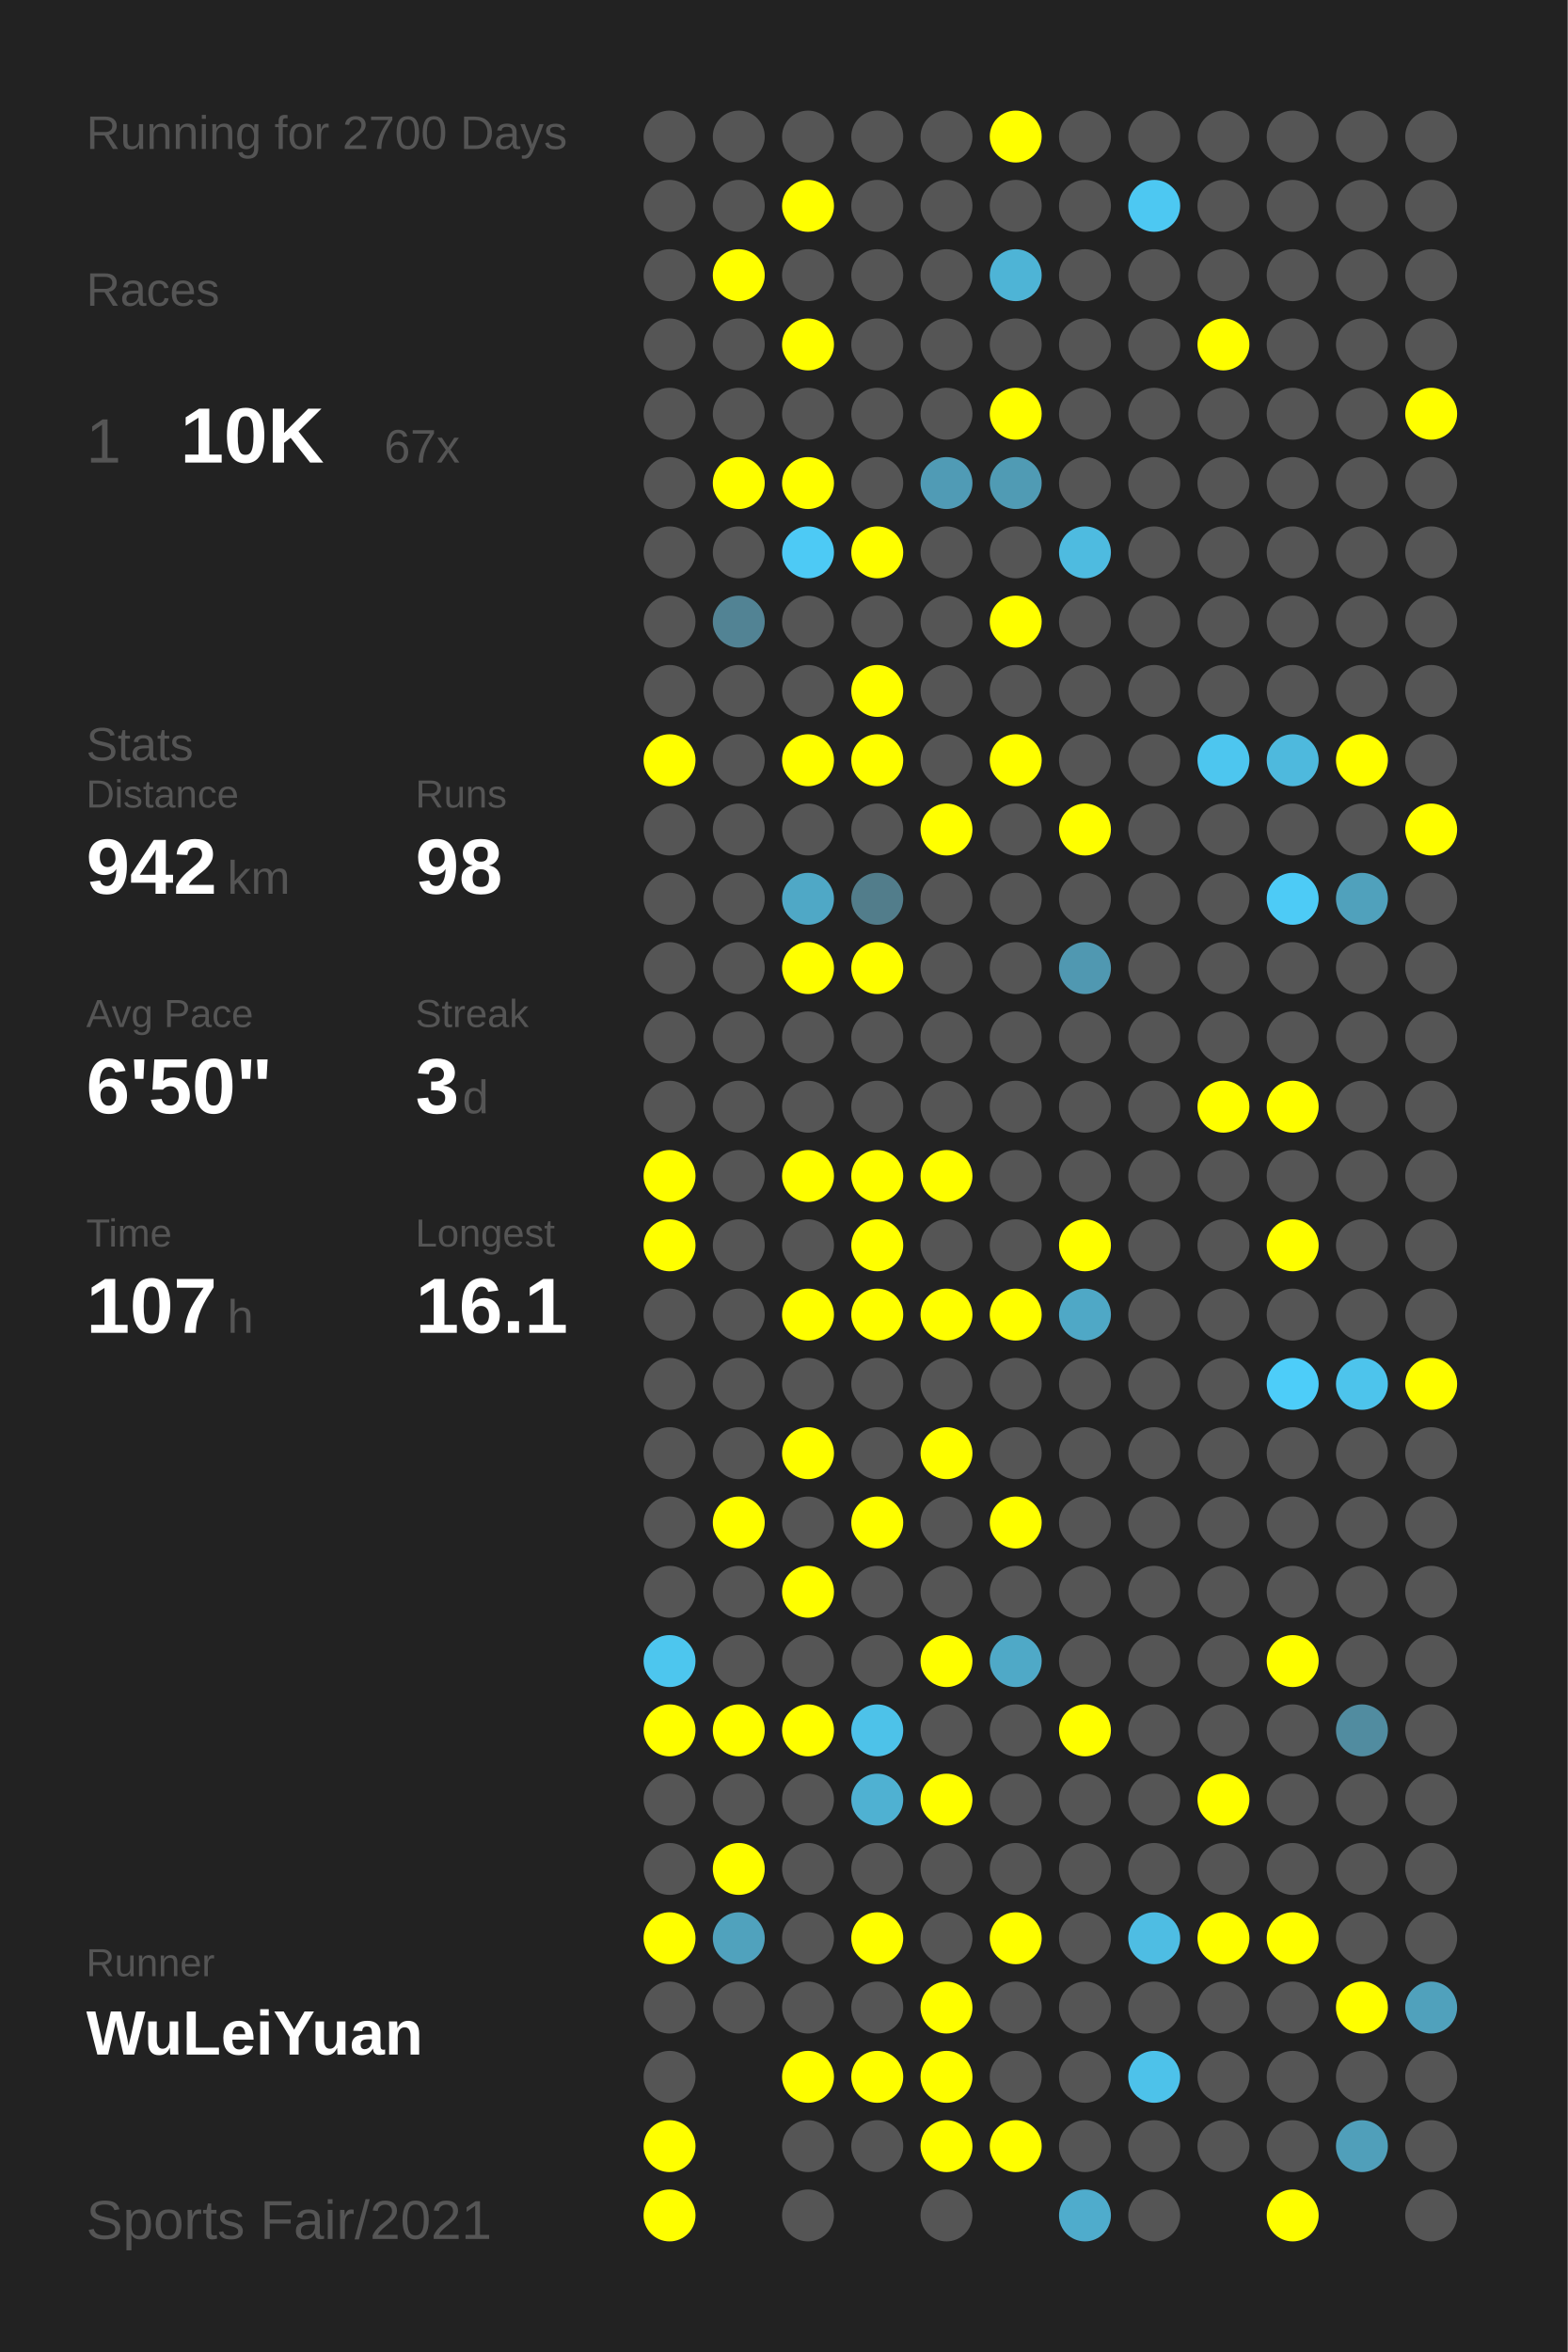
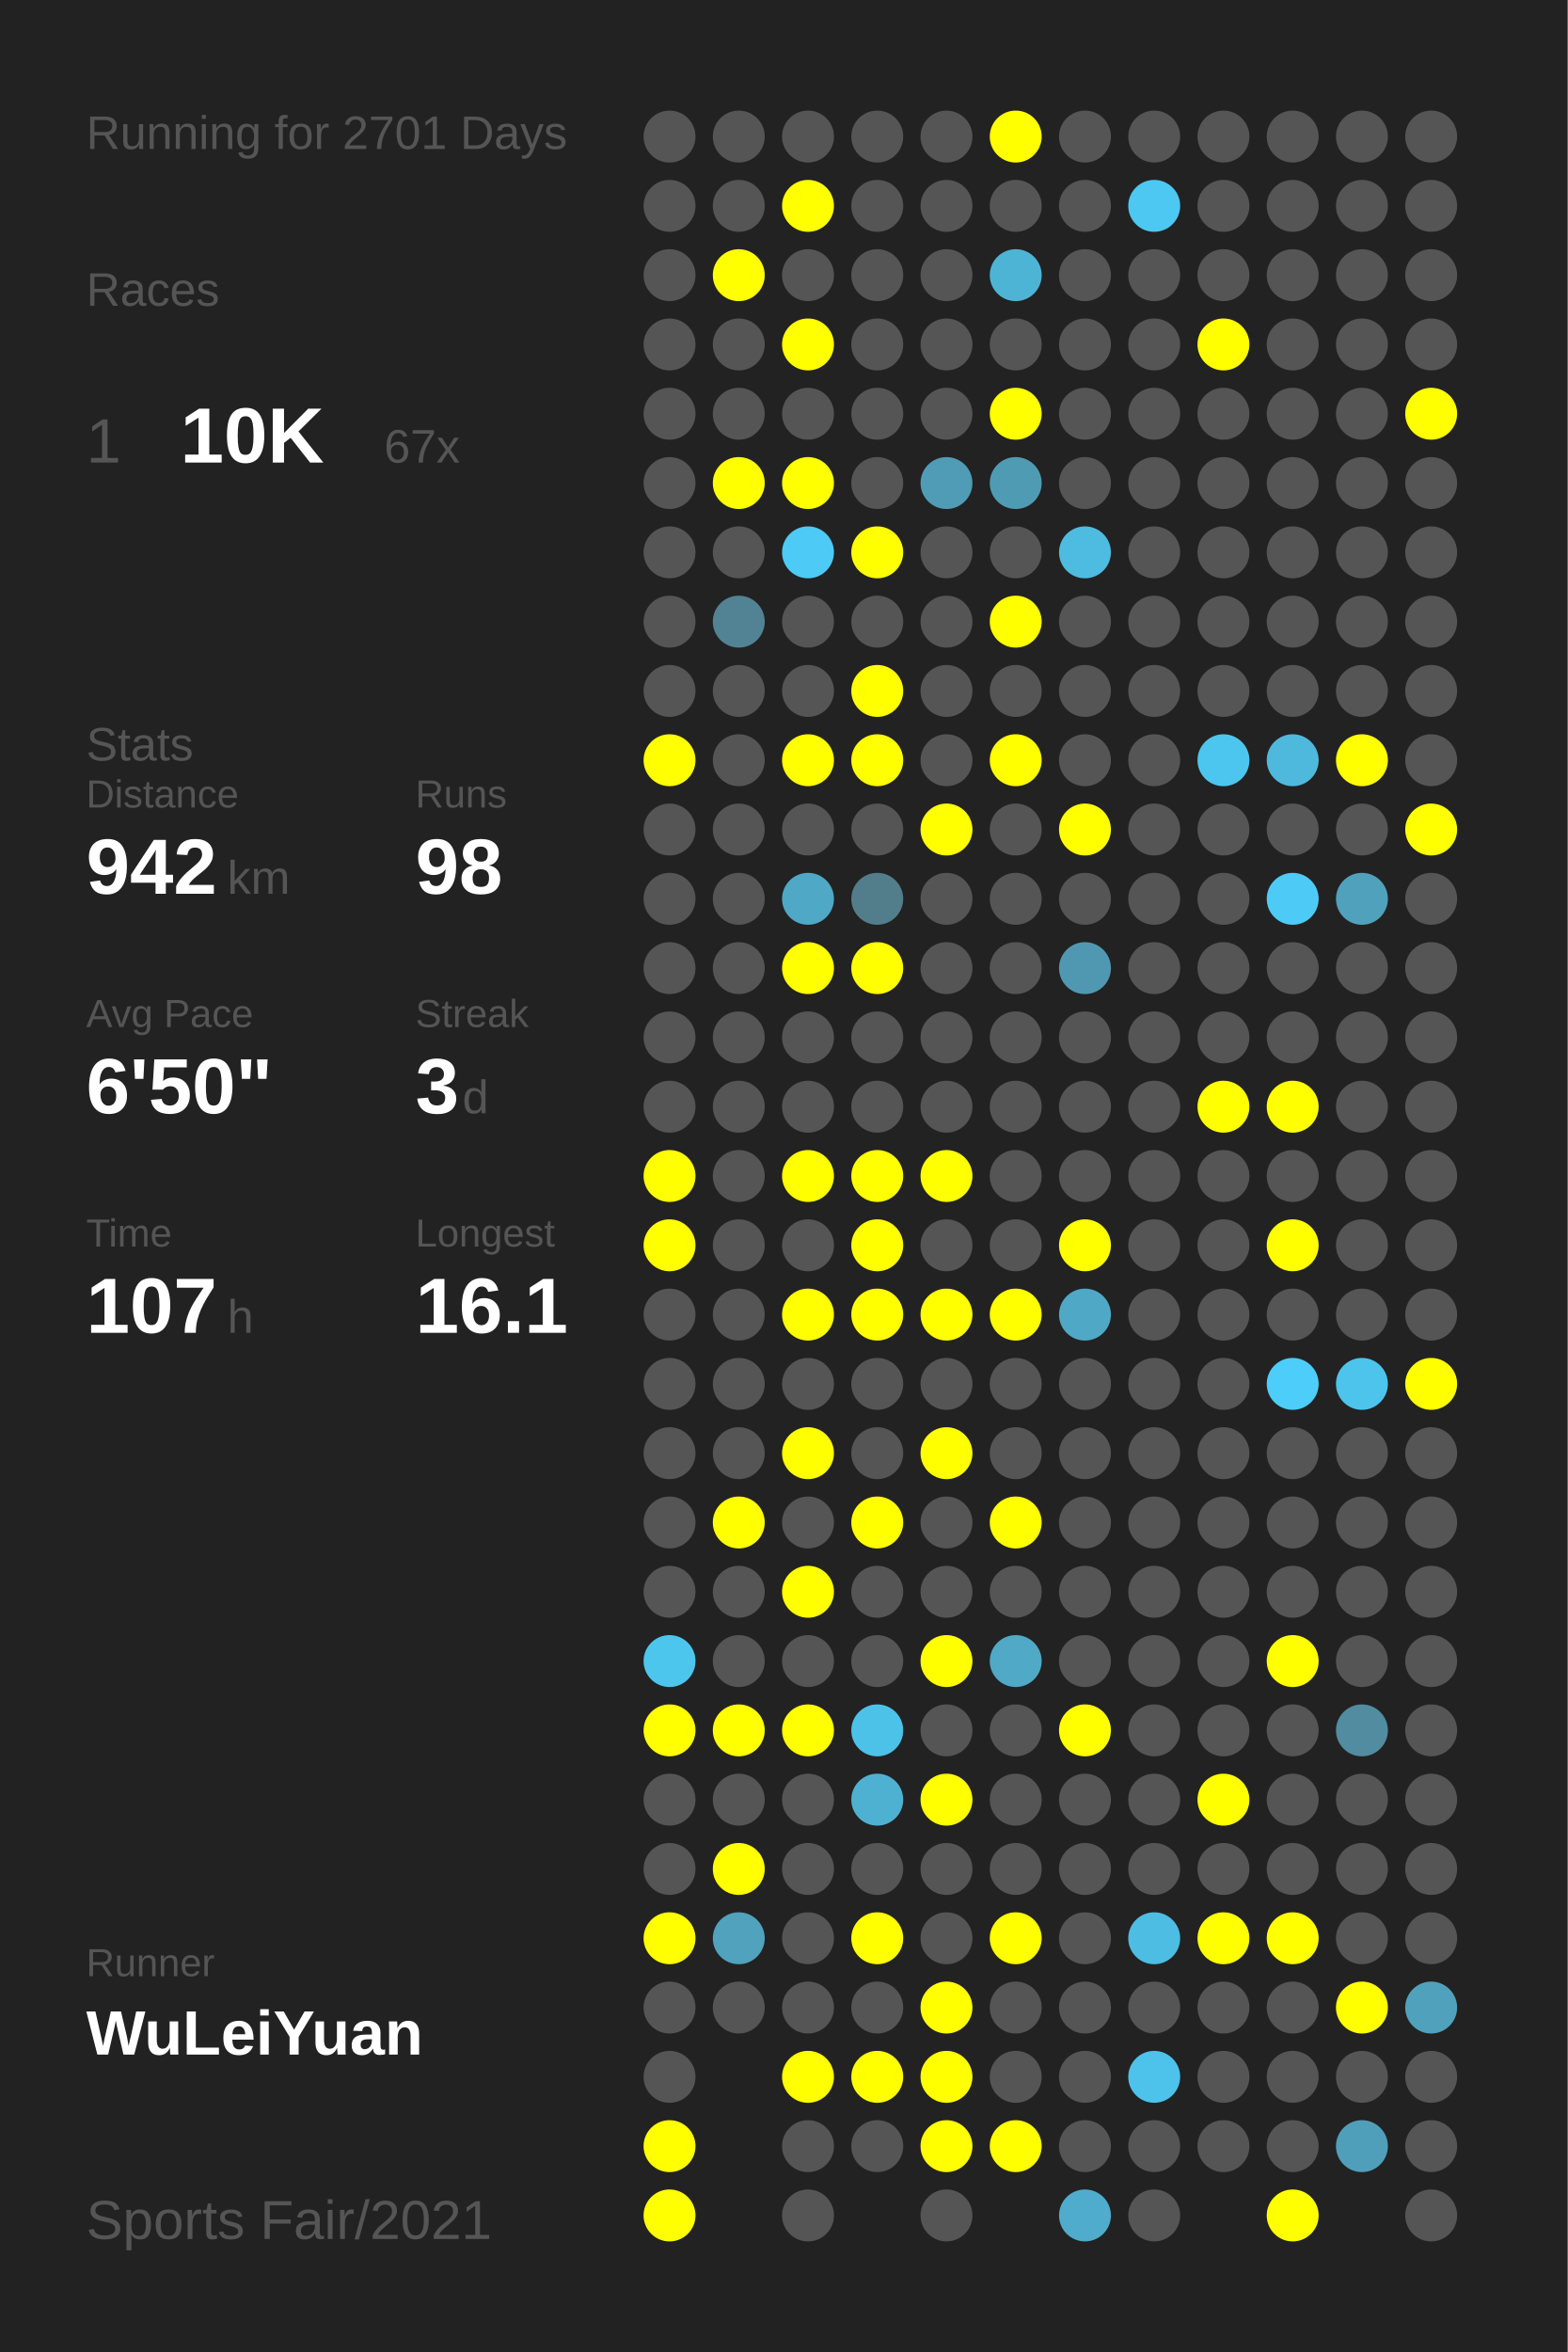
<svg xmlns="http://www.w3.org/2000/svg" baseProfile="full" height="300mm" version="1.1" viewBox="0,0,200,300" width="200mm">
  <defs />
  <rect fill="#222222" height="300" width="200" x="0" y="0" />
-   <text fill="#555555" style="font-size:6px; font-family:Arial;" x="11" y="19">Running for 2700 Days</text>
+   <text fill="#555555" style="font-size:6px; font-family:Arial;" x="11" y="19">Running for 2701 Days</text>
  <text fill="#555555" style="font-size:6px; font-family:Arial;" x="11" y="39">Races</text>
  <text fill="#555555" style="font-size:8px; font-family:Arial;" x="11" y="59">1</text>
  <text fill="#FFFFFF" style="font-size:10px; font-family:Arial; font-weight:bold;" x="23" y="59">10K</text>
  <text fill="#555555" style="font-size:6px; font-family:Arial;" x="49" y="59">67x</text>
  <text fill="#555555" style="font-size:6px; font-family:Arial;" x="11" y="97">Stats</text>
  <text fill="#555555" style="font-size:5px; font-family:Arial;" x="11" y="103">Distance</text>
  <text fill="#FFFFFF" style="font-size:10px; font-family:Arial; font-weight:bold;" x="11" y="114">942</text>
  <text fill="#555555" style="font-size:6px; font-family:Arial;" x="29" y="114">km</text>
  <text fill="#555555" style="font-size:5px; font-family:Arial;" x="53" y="103">Runs</text>
  <text fill="#FFFFFF" style="font-size:10px; font-family:Arial; font-weight:bold;" x="53" y="114">98</text>
  <text fill="#555555" style="font-size:5px; font-family:Arial;" x="11" y="131">Avg Pace</text>
  <text fill="#FFFFFF" style="font-size:10px; font-family:Arial; font-weight:bold;" x="11" y="142">6'50"</text>
  <text fill="#555555" style="font-size:5px; font-family:Arial;" x="53" y="131">Streak</text>
  <text fill="#FFFFFF" style="font-size:10px; font-family:Arial; font-weight:bold;" x="53" y="142">3</text>
  <text fill="#555555" style="font-size:6px; font-family:Arial;" x="59" y="142">d</text>
  <text fill="#555555" style="font-size:5px; font-family:Arial;" x="11" y="159">Time</text>
  <text fill="#FFFFFF" style="font-size:10px; font-family:Arial; font-weight:bold;" x="11" y="170">107</text>
  <text fill="#555555" style="font-size:6px; font-family:Arial;" x="29" y="170">h</text>
  <text fill="#555555" style="font-size:5px; font-family:Arial;" x="53" y="159">Longest</text>
  <text fill="#FFFFFF" style="font-size:10px; font-family:Arial; font-weight:bold;" x="53" y="170">16.1</text>
  <text fill="#555555" style="font-size:5px; font-family:Arial;" x="11" y="252.065">Runner</text>
  <text fill="#FFFFFF" style="font-size:8px; font-family:Arial; font-weight:bold;" x="11" y="262.065">WuLeiYuan</text>
  <text fill="#555555" style="font-size:7px; font-family:Arial;" x="11" y="285.581">Sports Fair/2021</text>
  <circle cx="85.417" cy="17.419" fill="#555555" r="3.312" />
  <circle cx="85.417" cy="26.258" fill="#555555" r="3.312" />
  <circle cx="85.417" cy="35.097" fill="#555555" r="3.312" />
  <circle cx="85.417" cy="43.935" fill="#555555" r="3.312" />
  <circle cx="85.417" cy="52.774" fill="#555555" r="3.312" />
  <circle cx="85.417" cy="61.613" fill="#555555" r="3.312" />
  <circle cx="85.417" cy="70.452" fill="#555555" r="3.312" />
  <circle cx="85.417" cy="79.29" fill="#555555" r="3.312" />
  <circle cx="85.417" cy="88.129" fill="#555555" r="3.312" />
  <circle cx="85.417" cy="96.968" fill="#FFFF00" r="3.312" />
  <circle cx="85.417" cy="105.806" fill="#555555" r="3.312" />
  <circle cx="85.417" cy="114.645" fill="#555555" r="3.312" />
  <circle cx="85.417" cy="123.484" fill="#555555" r="3.312" />
  <circle cx="85.417" cy="132.323" fill="#555555" r="3.312" />
  <circle cx="85.417" cy="141.161" fill="#555555" r="3.312" />
  <circle cx="85.417" cy="150" fill="#FFFF00" r="3.312" />
  <circle cx="85.417" cy="158.839" fill="#FFFF00" r="3.312" />
  <circle cx="85.417" cy="167.677" fill="#555555" r="3.312" />
  <circle cx="85.417" cy="176.516" fill="#555555" r="3.312" />
  <circle cx="85.417" cy="185.355" fill="#555555" r="3.312" />
  <circle cx="85.417" cy="194.194" fill="#555555" r="3.312" />
  <circle cx="85.417" cy="203.032" fill="#555555" r="3.312" />
  <circle cx="85.417" cy="211.871" fill="#4dc6ee" r="3.312" />
  <circle cx="85.417" cy="220.71" fill="#FFFF00" r="3.312" />
  <circle cx="85.417" cy="229.548" fill="#555555" r="3.312" />
  <circle cx="85.417" cy="238.387" fill="#555555" r="3.312" />
  <circle cx="85.417" cy="247.226" fill="#FFFF00" r="3.312" />
  <circle cx="85.417" cy="256.065" fill="#555555" r="3.312" />
  <circle cx="85.417" cy="264.903" fill="#555555" r="3.312" />
  <circle cx="85.417" cy="273.742" fill="#FFFF00" r="3.312" />
  <circle cx="85.417" cy="282.581" fill="#FFFF00" r="3.312" />
  <circle cx="94.25" cy="17.419" fill="#555555" r="3.312" />
  <circle cx="94.25" cy="26.258" fill="#555555" r="3.312" />
  <circle cx="94.25" cy="35.097" fill="#FFFF00" r="3.312" />
  <circle cx="94.25" cy="43.935" fill="#555555" r="3.312" />
  <circle cx="94.25" cy="52.774" fill="#555555" r="3.312" />
  <circle cx="94.25" cy="61.613" fill="#FFFF00" r="3.312" />
  <circle cx="94.25" cy="70.452" fill="#555555" r="3.312" />
  <circle cx="94.25" cy="79.29" fill="#528394" r="3.312" />
  <circle cx="94.25" cy="88.129" fill="#555555" r="3.312" />
  <circle cx="94.25" cy="96.968" fill="#555555" r="3.312" />
  <circle cx="94.25" cy="105.806" fill="#555555" r="3.312" />
  <circle cx="94.25" cy="114.645" fill="#555555" r="3.312" />
  <circle cx="94.25" cy="123.484" fill="#555555" r="3.312" />
  <circle cx="94.25" cy="132.323" fill="#555555" r="3.312" />
  <circle cx="94.25" cy="141.161" fill="#555555" r="3.312" />
  <circle cx="94.25" cy="150" fill="#555555" r="3.312" />
  <circle cx="94.25" cy="158.839" fill="#555555" r="3.312" />
  <circle cx="94.25" cy="167.677" fill="#555555" r="3.312" />
  <circle cx="94.25" cy="176.516" fill="#555555" r="3.312" />
  <circle cx="94.25" cy="185.355" fill="#555555" r="3.312" />
  <circle cx="94.25" cy="194.194" fill="#FFFF00" r="3.312" />
  <circle cx="94.25" cy="203.032" fill="#555555" r="3.312" />
  <circle cx="94.25" cy="211.871" fill="#555555" r="3.312" />
  <circle cx="94.25" cy="220.71" fill="#FFFF00" r="3.312" />
  <circle cx="94.25" cy="229.548" fill="#555555" r="3.312" />
  <circle cx="94.25" cy="238.387" fill="#FFFF00" r="3.312" />
  <circle cx="94.25" cy="247.226" fill="#50a2bd" r="3.312" />
  <circle cx="94.25" cy="256.065" fill="#555555" r="3.312" />
  <circle cx="103.083" cy="17.419" fill="#555555" r="3.312" />
  <circle cx="103.083" cy="26.258" fill="#FFFF00" r="3.312" />
  <circle cx="103.083" cy="35.097" fill="#555555" r="3.312" />
  <circle cx="103.083" cy="43.935" fill="#FFFF00" r="3.312" />
  <circle cx="103.083" cy="52.774" fill="#555555" r="3.312" />
  <circle cx="103.083" cy="61.613" fill="#FFFF00" r="3.312" />
  <circle cx="103.083" cy="70.452" fill="#4dcaf5" r="3.312" />
  <circle cx="103.083" cy="79.29" fill="#555555" r="3.312" />
  <circle cx="103.083" cy="88.129" fill="#555555" r="3.312" />
  <circle cx="103.083" cy="96.968" fill="#FFFF00" r="3.312" />
  <circle cx="103.083" cy="105.806" fill="#555555" r="3.312" />
  <circle cx="103.083" cy="114.645" fill="#4fa8c6" r="3.312" />
  <circle cx="103.083" cy="123.484" fill="#FFFF00" r="3.312" />
  <circle cx="103.083" cy="132.323" fill="#555555" r="3.312" />
  <circle cx="103.083" cy="141.161" fill="#555555" r="3.312" />
  <circle cx="103.083" cy="150" fill="#FFFF00" r="3.312" />
  <circle cx="103.083" cy="158.839" fill="#555555" r="3.312" />
  <circle cx="103.083" cy="167.677" fill="#FFFF00" r="3.312" />
  <circle cx="103.083" cy="176.516" fill="#555555" r="3.312" />
  <circle cx="103.083" cy="185.355" fill="#FFFF00" r="3.312" />
  <circle cx="103.083" cy="194.194" fill="#555555" r="3.312" />
  <circle cx="103.083" cy="203.032" fill="#FFFF00" r="3.312" />
  <circle cx="103.083" cy="211.871" fill="#555555" r="3.312" />
  <circle cx="103.083" cy="220.71" fill="#FFFF00" r="3.312" />
  <circle cx="103.083" cy="229.548" fill="#555555" r="3.312" />
  <circle cx="103.083" cy="238.387" fill="#555555" r="3.312" />
  <circle cx="103.083" cy="247.226" fill="#555555" r="3.312" />
  <circle cx="103.083" cy="256.065" fill="#555555" r="3.312" />
  <circle cx="103.083" cy="264.903" fill="#FFFF00" r="3.312" />
  <circle cx="103.083" cy="273.742" fill="#555555" r="3.312" />
  <circle cx="103.083" cy="282.581" fill="#555555" r="3.312" />
  <circle cx="111.917" cy="17.419" fill="#555555" r="3.312" />
  <circle cx="111.917" cy="26.258" fill="#555555" r="3.312" />
  <circle cx="111.917" cy="35.097" fill="#555555" r="3.312" />
  <circle cx="111.917" cy="43.935" fill="#555555" r="3.312" />
  <circle cx="111.917" cy="52.774" fill="#555555" r="3.312" />
  <circle cx="111.917" cy="61.613" fill="#555555" r="3.312" />
  <circle cx="111.917" cy="70.452" fill="#FFFF00" r="3.312" />
  <circle cx="111.917" cy="79.29" fill="#555555" r="3.312" />
  <circle cx="111.917" cy="88.129" fill="#FFFF00" r="3.312" />
  <circle cx="111.917" cy="96.968" fill="#FFFF00" r="3.312" />
  <circle cx="111.917" cy="105.806" fill="#555555" r="3.312" />
  <circle cx="111.917" cy="114.645" fill="#527d8b" r="3.312" />
  <circle cx="111.917" cy="123.484" fill="#FFFF00" r="3.312" />
  <circle cx="111.917" cy="132.323" fill="#555555" r="3.312" />
  <circle cx="111.917" cy="141.161" fill="#555555" r="3.312" />
  <circle cx="111.917" cy="150" fill="#FFFF00" r="3.312" />
  <circle cx="111.917" cy="158.839" fill="#FFFF00" r="3.312" />
  <circle cx="111.917" cy="167.677" fill="#FFFF00" r="3.312" />
  <circle cx="111.917" cy="176.516" fill="#555555" r="3.312" />
  <circle cx="111.917" cy="185.355" fill="#555555" r="3.312" />
  <circle cx="111.917" cy="194.194" fill="#FFFF00" r="3.312" />
  <circle cx="111.917" cy="203.032" fill="#555555" r="3.312" />
  <circle cx="111.917" cy="211.871" fill="#555555" r="3.312" />
  <circle cx="111.917" cy="220.71" fill="#4dc2e9" r="3.312" />
  <circle cx="111.917" cy="229.548" fill="#4fb1d2" r="3.312" />
  <circle cx="111.917" cy="238.387" fill="#555555" r="3.312" />
  <circle cx="111.917" cy="247.226" fill="#FFFF00" r="3.312" />
  <circle cx="111.917" cy="256.065" fill="#555555" r="3.312" />
  <circle cx="111.917" cy="264.903" fill="#FFFF00" r="3.312" />
  <circle cx="111.917" cy="273.742" fill="#555555" r="3.312" />
  <circle cx="120.75" cy="17.419" fill="#555555" r="3.312" />
  <circle cx="120.75" cy="26.258" fill="#555555" r="3.312" />
  <circle cx="120.75" cy="35.097" fill="#555555" r="3.312" />
  <circle cx="120.75" cy="43.935" fill="#555555" r="3.312" />
  <circle cx="120.75" cy="52.774" fill="#555555" r="3.312" />
  <circle cx="120.75" cy="61.613" fill="#509bb5" r="3.312" />
  <circle cx="120.75" cy="70.452" fill="#555555" r="3.312" />
  <circle cx="120.75" cy="79.29" fill="#555555" r="3.312" />
  <circle cx="120.75" cy="88.129" fill="#555555" r="3.312" />
  <circle cx="120.75" cy="96.968" fill="#555555" r="3.312" />
  <circle cx="120.75" cy="105.806" fill="#FFFF00" r="3.312" />
  <circle cx="120.75" cy="114.645" fill="#555555" r="3.312" />
  <circle cx="120.75" cy="123.484" fill="#555555" r="3.312" />
  <circle cx="120.75" cy="132.323" fill="#555555" r="3.312" />
  <circle cx="120.75" cy="141.161" fill="#555555" r="3.312" />
  <circle cx="120.75" cy="150" fill="#FFFF00" r="3.312" />
  <circle cx="120.75" cy="158.839" fill="#555555" r="3.312" />
  <circle cx="120.75" cy="167.677" fill="#FFFF00" r="3.312" />
  <circle cx="120.75" cy="176.516" fill="#555555" r="3.312" />
  <circle cx="120.75" cy="185.355" fill="#FFFF00" r="3.312" />
  <circle cx="120.75" cy="194.194" fill="#555555" r="3.312" />
  <circle cx="120.75" cy="203.032" fill="#555555" r="3.312" />
  <circle cx="120.75" cy="211.871" fill="#FFFF00" r="3.312" />
  <circle cx="120.75" cy="220.71" fill="#555555" r="3.312" />
  <circle cx="120.75" cy="229.548" fill="#FFFF00" r="3.312" />
  <circle cx="120.75" cy="238.387" fill="#555555" r="3.312" />
  <circle cx="120.75" cy="247.226" fill="#555555" r="3.312" />
  <circle cx="120.75" cy="256.065" fill="#FFFF00" r="3.312" />
  <circle cx="120.75" cy="264.903" fill="#FFFF00" r="3.312" />
  <circle cx="120.75" cy="273.742" fill="#FFFF00" r="3.312" />
  <circle cx="120.75" cy="282.581" fill="#555555" r="3.312" />
  <circle cx="129.583" cy="17.419" fill="#FFFF00" r="3.312" />
  <circle cx="129.583" cy="26.258" fill="#555555" r="3.312" />
  <circle cx="129.583" cy="35.097" fill="#4eb4d6" r="3.312" />
  <circle cx="129.583" cy="43.935" fill="#555555" r="3.312" />
  <circle cx="129.583" cy="52.774" fill="#FFFF00" r="3.312" />
  <circle cx="129.583" cy="61.613" fill="#509bb4" r="3.312" />
  <circle cx="129.583" cy="70.452" fill="#555555" r="3.312" />
  <circle cx="129.583" cy="79.29" fill="#FFFF00" r="3.312" />
  <circle cx="129.583" cy="88.129" fill="#555555" r="3.312" />
  <circle cx="129.583" cy="96.968" fill="#FFFF00" r="3.312" />
  <circle cx="129.583" cy="105.806" fill="#555555" r="3.312" />
  <circle cx="129.583" cy="114.645" fill="#555555" r="3.312" />
  <circle cx="129.583" cy="123.484" fill="#555555" r="3.312" />
  <circle cx="129.583" cy="132.323" fill="#555555" r="3.312" />
  <circle cx="129.583" cy="141.161" fill="#555555" r="3.312" />
  <circle cx="129.583" cy="150" fill="#555555" r="3.312" />
  <circle cx="129.583" cy="158.839" fill="#555555" r="3.312" />
  <circle cx="129.583" cy="167.677" fill="#FFFF00" r="3.312" />
  <circle cx="129.583" cy="176.516" fill="#555555" r="3.312" />
  <circle cx="129.583" cy="185.355" fill="#555555" r="3.312" />
  <circle cx="129.583" cy="194.194" fill="#FFFF00" r="3.312" />
  <circle cx="129.583" cy="203.032" fill="#555555" r="3.312" />
  <circle cx="129.583" cy="211.871" fill="#4fa9c7" r="3.312" />
  <circle cx="129.583" cy="220.71" fill="#555555" r="3.312" />
  <circle cx="129.583" cy="229.548" fill="#555555" r="3.312" />
  <circle cx="129.583" cy="238.387" fill="#555555" r="3.312" />
  <circle cx="129.583" cy="247.226" fill="#FFFF00" r="3.312" />
  <circle cx="129.583" cy="256.065" fill="#555555" r="3.312" />
  <circle cx="129.583" cy="264.903" fill="#555555" r="3.312" />
  <circle cx="129.583" cy="273.742" fill="#FFFF00" r="3.312" />
  <circle cx="138.417" cy="17.419" fill="#555555" r="3.312" />
  <circle cx="138.417" cy="26.258" fill="#555555" r="3.312" />
  <circle cx="138.417" cy="35.097" fill="#555555" r="3.312" />
  <circle cx="138.417" cy="43.935" fill="#555555" r="3.312" />
  <circle cx="138.417" cy="52.774" fill="#555555" r="3.312" />
  <circle cx="138.417" cy="61.613" fill="#555555" r="3.312" />
  <circle cx="138.417" cy="70.452" fill="#4ebbe0" r="3.312" />
  <circle cx="138.417" cy="79.29" fill="#555555" r="3.312" />
  <circle cx="138.417" cy="88.129" fill="#555555" r="3.312" />
  <circle cx="138.417" cy="96.968" fill="#555555" r="3.312" />
  <circle cx="138.417" cy="105.806" fill="#FFFF00" r="3.312" />
  <circle cx="138.417" cy="114.645" fill="#555555" r="3.312" />
  <circle cx="138.417" cy="123.484" fill="#5098b1" r="3.312" />
  <circle cx="138.417" cy="132.323" fill="#555555" r="3.312" />
  <circle cx="138.417" cy="141.161" fill="#555555" r="3.312" />
  <circle cx="138.417" cy="150" fill="#555555" r="3.312" />
  <circle cx="138.417" cy="158.839" fill="#FFFF00" r="3.312" />
  <circle cx="138.417" cy="167.677" fill="#4fa8c6" r="3.312" />
  <circle cx="138.417" cy="176.516" fill="#555555" r="3.312" />
  <circle cx="138.417" cy="185.355" fill="#555555" r="3.312" />
  <circle cx="138.417" cy="194.194" fill="#555555" r="3.312" />
  <circle cx="138.417" cy="203.032" fill="#555555" r="3.312" />
  <circle cx="138.417" cy="211.871" fill="#555555" r="3.312" />
  <circle cx="138.417" cy="220.71" fill="#FFFF00" r="3.312" />
  <circle cx="138.417" cy="229.548" fill="#555555" r="3.312" />
  <circle cx="138.417" cy="238.387" fill="#555555" r="3.312" />
  <circle cx="138.417" cy="247.226" fill="#555555" r="3.312" />
  <circle cx="138.417" cy="256.065" fill="#555555" r="3.312" />
  <circle cx="138.417" cy="264.903" fill="#555555" r="3.312" />
  <circle cx="138.417" cy="273.742" fill="#555555" r="3.312" />
  <circle cx="138.417" cy="282.581" fill="#4faccc" r="3.312" />
  <circle cx="147.25" cy="17.419" fill="#555555" r="3.312" />
  <circle cx="147.25" cy="26.258" fill="#4dc8f2" r="3.312" />
  <circle cx="147.25" cy="35.097" fill="#555555" r="3.312" />
  <circle cx="147.25" cy="43.935" fill="#555555" r="3.312" />
  <circle cx="147.25" cy="52.774" fill="#555555" r="3.312" />
  <circle cx="147.25" cy="61.613" fill="#555555" r="3.312" />
  <circle cx="147.25" cy="70.452" fill="#555555" r="3.312" />
  <circle cx="147.25" cy="79.29" fill="#555555" r="3.312" />
  <circle cx="147.25" cy="88.129" fill="#555555" r="3.312" />
  <circle cx="147.25" cy="96.968" fill="#555555" r="3.312" />
  <circle cx="147.25" cy="105.806" fill="#555555" r="3.312" />
  <circle cx="147.25" cy="114.645" fill="#555555" r="3.312" />
  <circle cx="147.25" cy="123.484" fill="#555555" r="3.312" />
  <circle cx="147.25" cy="132.323" fill="#555555" r="3.312" />
  <circle cx="147.25" cy="141.161" fill="#555555" r="3.312" />
  <circle cx="147.25" cy="150" fill="#555555" r="3.312" />
  <circle cx="147.25" cy="158.839" fill="#555555" r="3.312" />
  <circle cx="147.25" cy="167.677" fill="#555555" r="3.312" />
  <circle cx="147.25" cy="176.516" fill="#555555" r="3.312" />
  <circle cx="147.25" cy="185.355" fill="#555555" r="3.312" />
  <circle cx="147.25" cy="194.194" fill="#555555" r="3.312" />
  <circle cx="147.25" cy="203.032" fill="#555555" r="3.312" />
  <circle cx="147.25" cy="211.871" fill="#555555" r="3.312" />
  <circle cx="147.25" cy="220.71" fill="#555555" r="3.312" />
  <circle cx="147.25" cy="229.548" fill="#555555" r="3.312" />
  <circle cx="147.25" cy="238.387" fill="#555555" r="3.312" />
  <circle cx="147.25" cy="247.226" fill="#4ebde3" r="3.312" />
  <circle cx="147.25" cy="256.065" fill="#555555" r="3.312" />
  <circle cx="147.25" cy="264.903" fill="#4dc2ea" r="3.312" />
  <circle cx="147.25" cy="273.742" fill="#555555" r="3.312" />
  <circle cx="147.25" cy="282.581" fill="#555555" r="3.312" />
  <circle cx="156.083" cy="17.419" fill="#555555" r="3.312" />
  <circle cx="156.083" cy="26.258" fill="#555555" r="3.312" />
  <circle cx="156.083" cy="35.097" fill="#555555" r="3.312" />
  <circle cx="156.083" cy="43.935" fill="#FFFF00" r="3.312" />
  <circle cx="156.083" cy="52.774" fill="#555555" r="3.312" />
  <circle cx="156.083" cy="61.613" fill="#555555" r="3.312" />
  <circle cx="156.083" cy="70.452" fill="#555555" r="3.312" />
  <circle cx="156.083" cy="79.29" fill="#555555" r="3.312" />
  <circle cx="156.083" cy="88.129" fill="#555555" r="3.312" />
  <circle cx="156.083" cy="96.968" fill="#4dc6ef" r="3.312" />
  <circle cx="156.083" cy="105.806" fill="#555555" r="3.312" />
  <circle cx="156.083" cy="114.645" fill="#555555" r="3.312" />
  <circle cx="156.083" cy="123.484" fill="#555555" r="3.312" />
  <circle cx="156.083" cy="132.323" fill="#555555" r="3.312" />
  <circle cx="156.083" cy="141.161" fill="#FFFF00" r="3.312" />
  <circle cx="156.083" cy="150" fill="#555555" r="3.312" />
  <circle cx="156.083" cy="158.839" fill="#555555" r="3.312" />
  <circle cx="156.083" cy="167.677" fill="#555555" r="3.312" />
  <circle cx="156.083" cy="176.516" fill="#555555" r="3.312" />
  <circle cx="156.083" cy="185.355" fill="#555555" r="3.312" />
  <circle cx="156.083" cy="194.194" fill="#555555" r="3.312" />
  <circle cx="156.083" cy="203.032" fill="#555555" r="3.312" />
  <circle cx="156.083" cy="211.871" fill="#555555" r="3.312" />
  <circle cx="156.083" cy="220.71" fill="#555555" r="3.312" />
  <circle cx="156.083" cy="229.548" fill="#FFFF00" r="3.312" />
  <circle cx="156.083" cy="238.387" fill="#555555" r="3.312" />
  <circle cx="156.083" cy="247.226" fill="#FFFF00" r="3.312" />
  <circle cx="156.083" cy="256.065" fill="#555555" r="3.312" />
  <circle cx="156.083" cy="264.903" fill="#555555" r="3.312" />
  <circle cx="156.083" cy="273.742" fill="#555555" r="3.312" />
  <circle cx="164.917" cy="17.419" fill="#555555" r="3.312" />
  <circle cx="164.917" cy="26.258" fill="#555555" r="3.312" />
  <circle cx="164.917" cy="35.097" fill="#555555" r="3.312" />
  <circle cx="164.917" cy="43.935" fill="#555555" r="3.312" />
  <circle cx="164.917" cy="52.774" fill="#555555" r="3.312" />
  <circle cx="164.917" cy="61.613" fill="#555555" r="3.312" />
  <circle cx="164.917" cy="70.452" fill="#555555" r="3.312" />
  <circle cx="164.917" cy="79.29" fill="#555555" r="3.312" />
  <circle cx="164.917" cy="88.129" fill="#555555" r="3.312" />
  <circle cx="164.917" cy="96.968" fill="#4eb9dd" r="3.312" />
  <circle cx="164.917" cy="105.806" fill="#555555" r="3.312" />
  <circle cx="164.917" cy="114.645" fill="#4dcbf6" r="3.312" />
  <circle cx="164.917" cy="123.484" fill="#555555" r="3.312" />
  <circle cx="164.917" cy="132.323" fill="#555555" r="3.312" />
  <circle cx="164.917" cy="141.161" fill="#FFFF00" r="3.312" />
  <circle cx="164.917" cy="150" fill="#555555" r="3.312" />
  <circle cx="164.917" cy="158.839" fill="#FFFF00" r="3.312" />
  <circle cx="164.917" cy="167.677" fill="#555555" r="3.312" />
  <circle cx="164.917" cy="176.516" fill="#4dcdf9" r="3.312" />
  <circle cx="164.917" cy="185.355" fill="#555555" r="3.312" />
  <circle cx="164.917" cy="194.194" fill="#555555" r="3.312" />
  <circle cx="164.917" cy="203.032" fill="#555555" r="3.312" />
  <circle cx="164.917" cy="211.871" fill="#FFFF00" r="3.312" />
  <circle cx="164.917" cy="220.71" fill="#555555" r="3.312" />
  <circle cx="164.917" cy="229.548" fill="#555555" r="3.312" />
  <circle cx="164.917" cy="238.387" fill="#555555" r="3.312" />
  <circle cx="164.917" cy="247.226" fill="#FFFF00" r="3.312" />
  <circle cx="164.917" cy="256.065" fill="#555555" r="3.312" />
  <circle cx="164.917" cy="264.903" fill="#555555" r="3.312" />
  <circle cx="164.917" cy="273.742" fill="#555555" r="3.312" />
  <circle cx="164.917" cy="282.581" fill="#FFFF00" r="3.312" />
  <circle cx="173.75" cy="17.419" fill="#555555" r="3.312" />
  <circle cx="173.75" cy="26.258" fill="#555555" r="3.312" />
  <circle cx="173.75" cy="35.097" fill="#555555" r="3.312" />
  <circle cx="173.75" cy="43.935" fill="#555555" r="3.312" />
  <circle cx="173.75" cy="52.774" fill="#555555" r="3.312" />
  <circle cx="173.75" cy="61.613" fill="#555555" r="3.312" />
  <circle cx="173.75" cy="70.452" fill="#555555" r="3.312" />
  <circle cx="173.75" cy="79.29" fill="#555555" r="3.312" />
  <circle cx="173.75" cy="88.129" fill="#555555" r="3.312" />
  <circle cx="173.75" cy="96.968" fill="#FFFF00" r="3.312" />
  <circle cx="173.75" cy="105.806" fill="#555555" r="3.312" />
  <circle cx="173.75" cy="114.645" fill="#50a1bc" r="3.312" />
  <circle cx="173.75" cy="123.484" fill="#555555" r="3.312" />
  <circle cx="173.75" cy="132.323" fill="#555555" r="3.312" />
  <circle cx="173.75" cy="141.161" fill="#555555" r="3.312" />
  <circle cx="173.75" cy="150" fill="#555555" r="3.312" />
  <circle cx="173.75" cy="158.839" fill="#555555" r="3.312" />
  <circle cx="173.75" cy="167.677" fill="#555555" r="3.312" />
  <circle cx="173.75" cy="176.516" fill="#4dc4ec" r="3.312" />
  <circle cx="173.75" cy="185.355" fill="#555555" r="3.312" />
  <circle cx="173.75" cy="194.194" fill="#555555" r="3.312" />
  <circle cx="173.75" cy="203.032" fill="#555555" r="3.312" />
  <circle cx="173.75" cy="211.871" fill="#555555" r="3.312" />
  <circle cx="173.75" cy="220.71" fill="#518ca0" r="3.312" />
  <circle cx="173.75" cy="229.548" fill="#555555" r="3.312" />
  <circle cx="173.75" cy="238.387" fill="#555555" r="3.312" />
  <circle cx="173.75" cy="247.226" fill="#555555" r="3.312" />
  <circle cx="173.75" cy="256.065" fill="#FFFF00" r="3.312" />
  <circle cx="173.75" cy="264.903" fill="#555555" r="3.312" />
  <circle cx="173.75" cy="273.742" fill="#509fba" r="3.312" />
  <circle cx="182.583" cy="17.419" fill="#555555" r="3.312" />
  <circle cx="182.583" cy="26.258" fill="#555555" r="3.312" />
  <circle cx="182.583" cy="35.097" fill="#555555" r="3.312" />
  <circle cx="182.583" cy="43.935" fill="#555555" r="3.312" />
  <circle cx="182.583" cy="52.774" fill="#FFFF00" r="3.312" />
  <circle cx="182.583" cy="61.613" fill="#555555" r="3.312" />
  <circle cx="182.583" cy="70.452" fill="#555555" r="3.312" />
  <circle cx="182.583" cy="79.29" fill="#555555" r="3.312" />
  <circle cx="182.583" cy="88.129" fill="#555555" r="3.312" />
  <circle cx="182.583" cy="96.968" fill="#555555" r="3.312" />
  <circle cx="182.583" cy="105.806" fill="#FFFF00" r="3.312" />
  <circle cx="182.583" cy="114.645" fill="#555555" r="3.312" />
  <circle cx="182.583" cy="123.484" fill="#555555" r="3.312" />
  <circle cx="182.583" cy="132.323" fill="#555555" r="3.312" />
  <circle cx="182.583" cy="141.161" fill="#555555" r="3.312" />
  <circle cx="182.583" cy="150" fill="#555555" r="3.312" />
  <circle cx="182.583" cy="158.839" fill="#555555" r="3.312" />
  <circle cx="182.583" cy="167.677" fill="#555555" r="3.312" />
  <circle cx="182.583" cy="176.516" fill="#FFFF00" r="3.312" />
  <circle cx="182.583" cy="185.355" fill="#555555" r="3.312" />
  <circle cx="182.583" cy="194.194" fill="#555555" r="3.312" />
  <circle cx="182.583" cy="203.032" fill="#555555" r="3.312" />
  <circle cx="182.583" cy="211.871" fill="#555555" r="3.312" />
  <circle cx="182.583" cy="220.71" fill="#555555" r="3.312" />
  <circle cx="182.583" cy="229.548" fill="#555555" r="3.312" />
  <circle cx="182.583" cy="238.387" fill="#555555" r="3.312" />
  <circle cx="182.583" cy="247.226" fill="#555555" r="3.312" />
  <circle cx="182.583" cy="256.065" fill="#50a1bc" r="3.312" />
  <circle cx="182.583" cy="264.903" fill="#555555" r="3.312" />
  <circle cx="182.583" cy="273.742" fill="#555555" r="3.312" />
  <circle cx="182.583" cy="282.581" fill="#555555" r="3.312" />
</svg>
